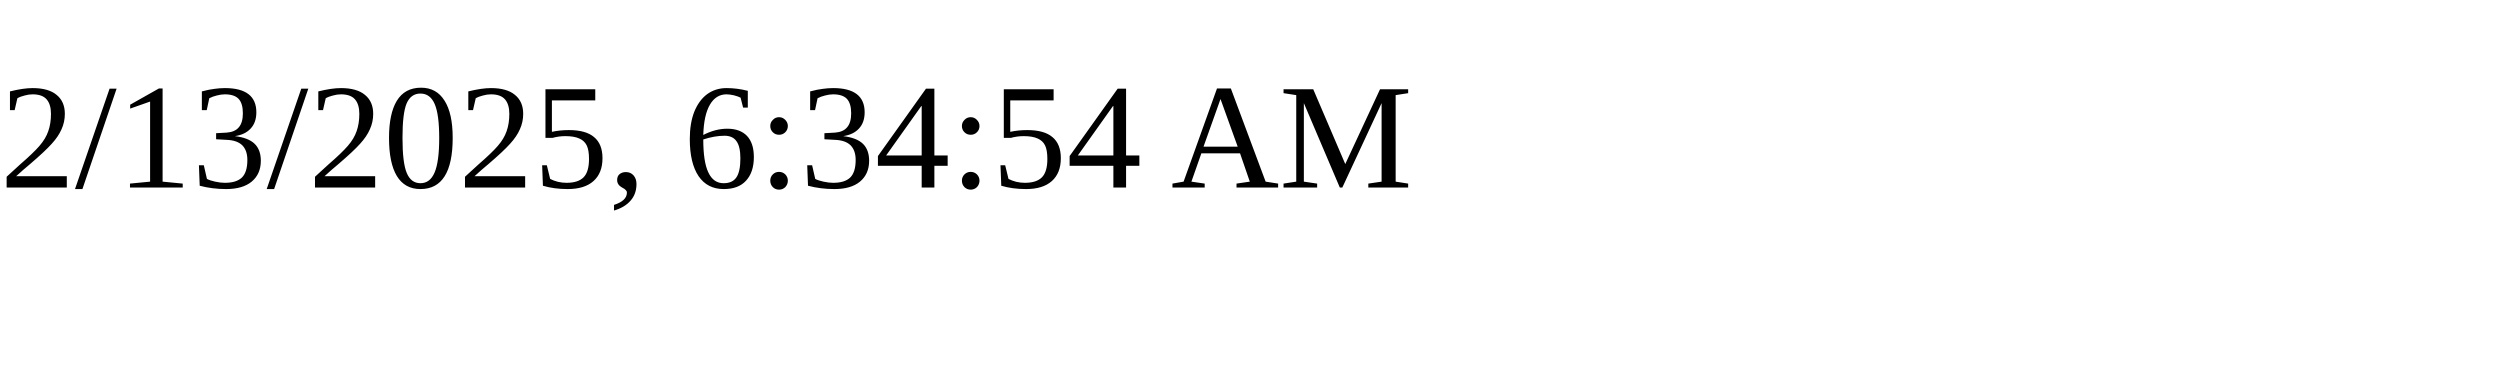
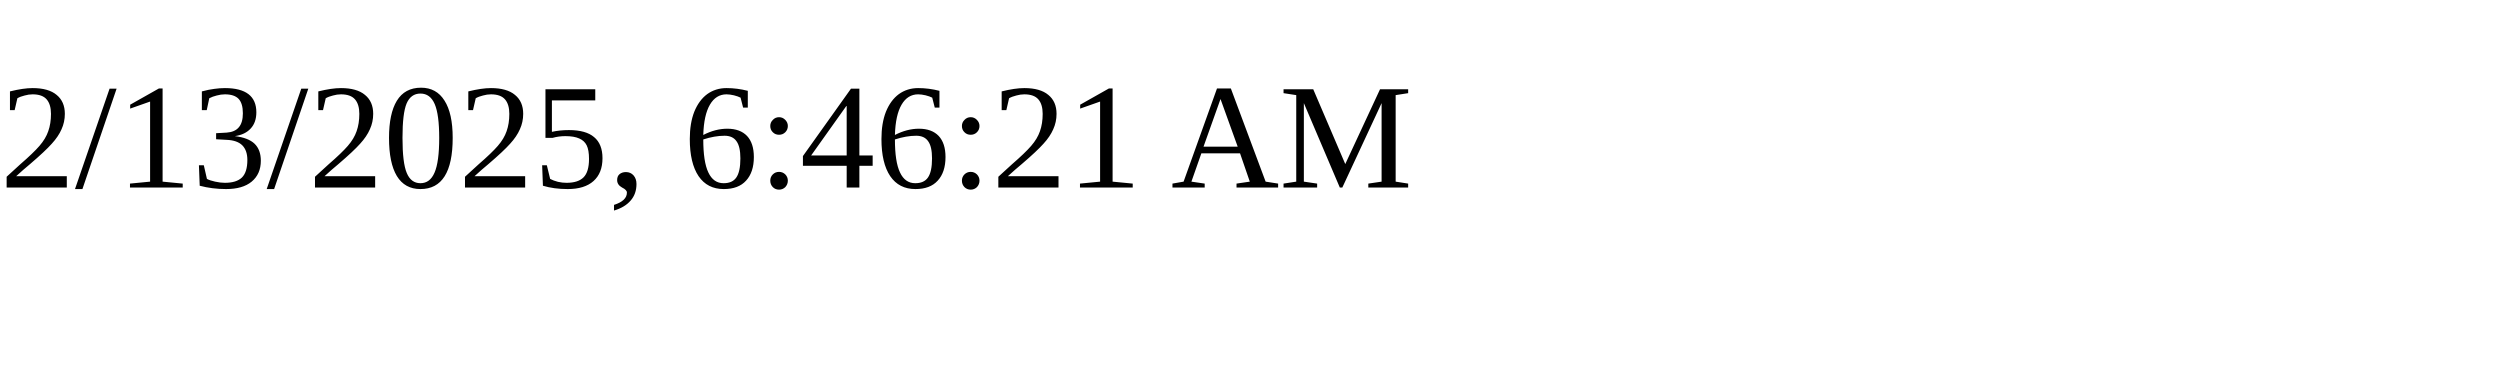
<svg xmlns="http://www.w3.org/2000/svg" height="30" width="200">
-   <text x="0" y="15">2/13/2025, 6:34:54 AM</text>
+   <text x="0" y="15">2/13/2025, 6:46:21 AM</text>
</svg>
